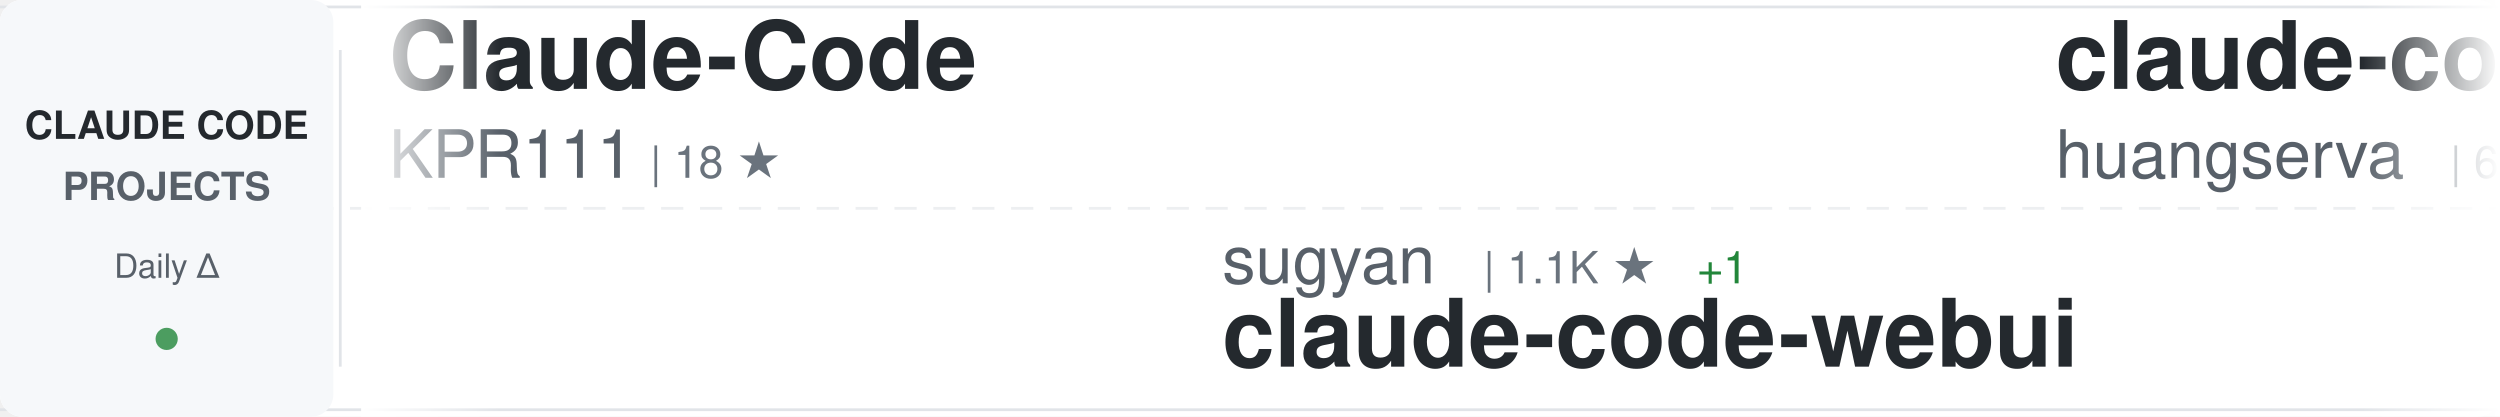
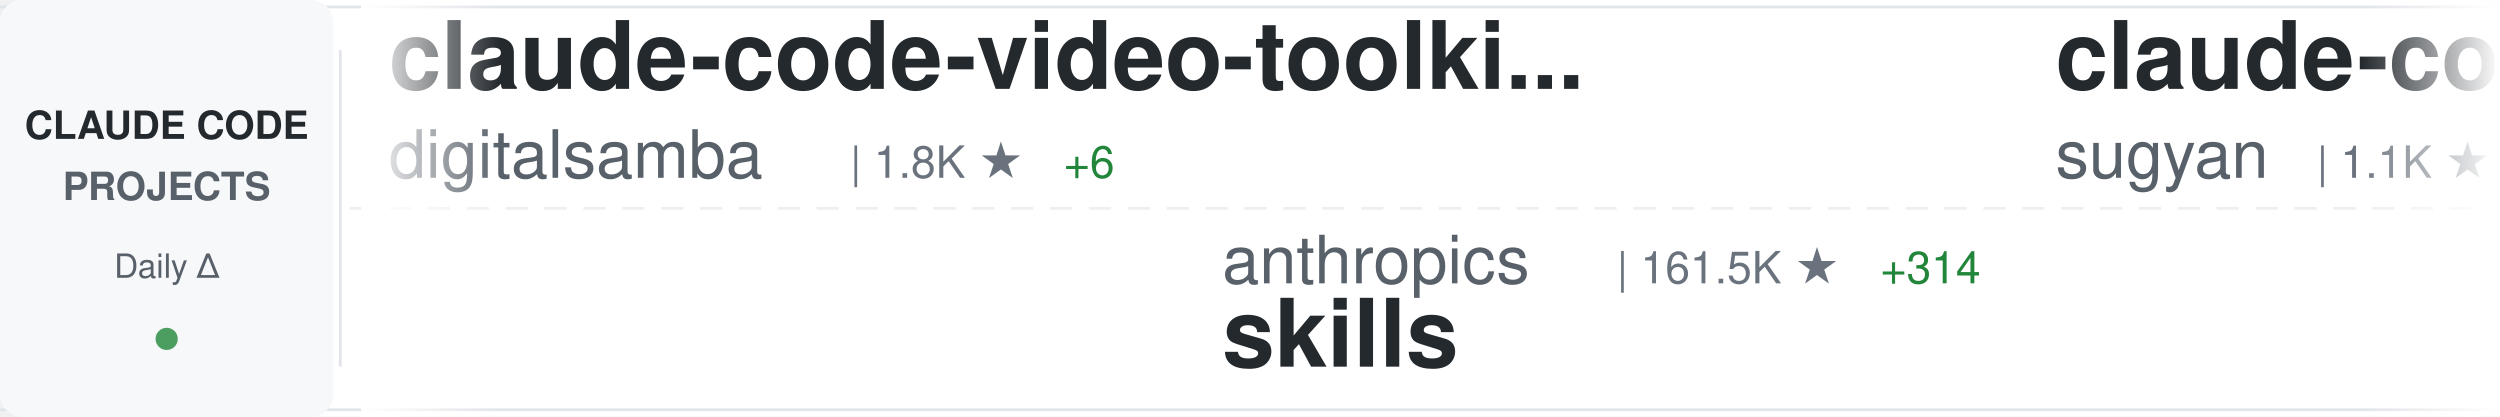
<svg xmlns="http://www.w3.org/2000/svg" width="900" height="150">
  <defs>
    <linearGradient id="awesomeLeftFade" x1="0%" y1="0%" x2="100%" y2="0%">
      <stop offset="0%" style="stop-color:#ffffff;stop-opacity:1" />
      <stop offset="100%" style="stop-color:#ffffff;stop-opacity:0" />
    </linearGradient>
    <linearGradient id="awesomeRightFade" x1="0%" y1="0%" x2="100%" y2="0%">
      <stop offset="0%" style="stop-color:#ffffff;stop-opacity:0" />
      <stop offset="100%" style="stop-color:#ffffff;stop-opacity:1" />
    </linearGradient>
  </defs>
  <rect width="900" height="150" fill="#ffffff" rx="8" />
  <rect x="0" y="2" width="900" height="1" fill="#e1e4e8" />
  <rect x="0" y="147" width="900" height="1" fill="#e1e4e8" />
  <line x1="0" y1="75" x2="900" y2="75" stroke="#e1e4e8" stroke-width="1" stroke-dasharray="8 6" opacity="0.6" />
  <rect x="0" y="0" width="120" height="150" fill="#f6f8fa" rx="8" />
  <text x="60" y="50" font-family="-apple-system, BlinkMacSystemFont, 'Segoe UI', Helvetica, Arial, sans-serif" font-size="14" font-weight="600" fill="#24292e" text-anchor="middle">CLAUDE CODE</text>
  <text x="60" y="72" font-family="-apple-system, BlinkMacSystemFont, 'Segoe UI', Helvetica, Arial, sans-serif" font-size="14" font-weight="600" fill="#586069" text-anchor="middle">PROJECTS</text>
  <text x="60" y="100" font-family="-apple-system, BlinkMacSystemFont, 'Segoe UI', Helvetica, Arial, sans-serif" font-size="12" font-weight="500" fill="#586069" text-anchor="middle">Daily Δ</text>
  <circle cx="60" cy="122" r="4" fill="#22863a" opacity="0.8" />
  <rect x="122" y="18" width="1" height="114" fill="#e1e4e8" />
  <clipPath id="awesomeTickerClip">
    <rect x="130" y="0" width="770" height="150" />
  </clipPath>
  <g clip-path="url(#awesomeTickerClip)">
    <g id="awesomeTickerItems">
      <animateTransform attributeName="transform" attributeType="XML" type="translate" from="0 0" to="-3000 0" dur="54s" repeatCount="indefinite" />
      <g transform="translate(0, 0)">
-         <text x="140" y="32" font-family="-apple-system, BlinkMacSystemFont, 'Segoe UI', Helvetica, Arial, sans-serif" font-size="34" font-weight="600" fill="#24292e">Claude-Code</text>
-         <text x="140" y="64" font-family="-apple-system, BlinkMacSystemFont, 'Segoe UI', Helvetica, Arial, sans-serif" font-size="24" font-weight="400" fill="#586069">KPR111</text>
-         <text x="234" y="64" font-family="-apple-system, BlinkMacSystemFont, 'Segoe UI', Helvetica, Arial, sans-serif" font-size="16" font-weight="500" fill="#6a737d">| 18 ★</text>
+         <text x="140" y="32" font-family="-apple-system, BlinkMacSystemFont, 'Segoe UI', Helvetica, Arial, sans-serif" font-size="34" font-weight="600" fill="#24292e">claude-code-video-toolki...</text>
+         <text x="140" y="64" font-family="-apple-system, BlinkMacSystemFont, 'Segoe UI', Helvetica, Arial, sans-serif" font-size="24" font-weight="400" fill="#586069">digitalsamba</text>
+         <text x="306" y="64" font-family="-apple-system, BlinkMacSystemFont, 'Segoe UI', Helvetica, Arial, sans-serif" font-size="16" font-weight="500" fill="#6a737d">| 1.8K ★</text>
+         <text x="383" y="64" font-family="-apple-system, BlinkMacSystemFont, 'Segoe UI', Helvetica, Arial, sans-serif" font-size="16" font-weight="500" fill="#22863a"> +6</text>
      </g>
      <g transform="translate(300, 0)">
-         <text x="140" y="102" font-family="-apple-system, BlinkMacSystemFont, 'Segoe UI', Helvetica, Arial, sans-serif" font-size="24" font-weight="400" fill="#586069">sugyan</text>
-         <text x="234" y="102" font-family="-apple-system, BlinkMacSystemFont, 'Segoe UI', Helvetica, Arial, sans-serif" font-size="16" font-weight="500" fill="#6a737d">| 1.1K ★</text>
-         <text x="311" y="102" font-family="-apple-system, BlinkMacSystemFont, 'Segoe UI', Helvetica, Arial, sans-serif" font-size="16" font-weight="500" fill="#22863a"> +1</text>
-         <text x="140" y="132" font-family="-apple-system, BlinkMacSystemFont, 'Segoe UI', Helvetica, Arial, sans-serif" font-size="34" font-weight="600" fill="#24292e">claude-code-webui</text>
+         <text x="140" y="102" font-family="-apple-system, BlinkMacSystemFont, 'Segoe UI', Helvetica, Arial, sans-serif" font-size="24" font-weight="400" fill="#586069">anthropics</text>
+         <text x="282" y="102" font-family="-apple-system, BlinkMacSystemFont, 'Segoe UI', Helvetica, Arial, sans-serif" font-size="16" font-weight="500" fill="#6a737d">| 161.5K ★</text>
+         <text x="377" y="102" font-family="-apple-system, BlinkMacSystemFont, 'Segoe UI', Helvetica, Arial, sans-serif" font-size="16" font-weight="500" fill="#22863a"> +314</text>
+         <text x="140" y="132" font-family="-apple-system, BlinkMacSystemFont, 'Segoe UI', Helvetica, Arial, sans-serif" font-size="34" font-weight="600" fill="#24292e">skills</text>
      </g>
      <g transform="translate(600, 0)">
-         <text x="140" y="32" font-family="-apple-system, BlinkMacSystemFont, 'Segoe UI', Helvetica, Arial, sans-serif" font-size="34" font-weight="600" fill="#24292e">claude-code-cli</text>
-         <text x="140" y="64" font-family="-apple-system, BlinkMacSystemFont, 'Segoe UI', Helvetica, Arial, sans-serif" font-size="24" font-weight="400" fill="#586069">huangserva</text>
-         <text x="282" y="64" font-family="-apple-system, BlinkMacSystemFont, 'Segoe UI', Helvetica, Arial, sans-serif" font-size="16" font-weight="500" fill="#6a737d">| 620 ★</text>
-         <text x="350" y="64" font-family="-apple-system, BlinkMacSystemFont, 'Segoe UI', Helvetica, Arial, sans-serif" font-size="16" font-weight="500" fill="#22863a"> +1</text>
+         <text x="140" y="32" font-family="-apple-system, BlinkMacSystemFont, 'Segoe UI', Helvetica, Arial, sans-serif" font-size="34" font-weight="600" fill="#24292e">claude-code-webui</text>
+         <text x="140" y="64" font-family="-apple-system, BlinkMacSystemFont, 'Segoe UI', Helvetica, Arial, sans-serif" font-size="24" font-weight="400" fill="#586069">sugyan</text>
+         <text x="234" y="64" font-family="-apple-system, BlinkMacSystemFont, 'Segoe UI', Helvetica, Arial, sans-serif" font-size="16" font-weight="500" fill="#6a737d">| 1.1K ★</text>
+         <text x="311" y="64" font-family="-apple-system, BlinkMacSystemFont, 'Segoe UI', Helvetica, Arial, sans-serif" font-size="16" font-weight="500" fill="#22863a"> +1</text>
      </g>
      <g transform="translate(900, 0)">
-         <text x="140" y="102" font-family="-apple-system, BlinkMacSystemFont, 'Segoe UI', Helvetica, Arial, sans-serif" font-size="24" font-weight="400" fill="#586069">centminmod</text>
-         <text x="282" y="102" font-family="-apple-system, BlinkMacSystemFont, 'Segoe UI', Helvetica, Arial, sans-serif" font-size="16" font-weight="500" fill="#6a737d">| 2.5K ★</text>
-         <text x="359" y="102" font-family="-apple-system, BlinkMacSystemFont, 'Segoe UI', Helvetica, Arial, sans-serif" font-size="16" font-weight="500" fill="#22863a"> +3</text>
-         <text x="140" y="132" font-family="-apple-system, BlinkMacSystemFont, 'Segoe UI', Helvetica, Arial, sans-serif" font-size="34" font-weight="600" fill="#24292e">my-claude-code-setup</text>
+         <text x="140" y="102" font-family="-apple-system, BlinkMacSystemFont, 'Segoe UI', Helvetica, Arial, sans-serif" font-size="24" font-weight="400" fill="#586069">alejandrobalderas</text>
+         <text x="366" y="102" font-family="-apple-system, BlinkMacSystemFont, 'Segoe UI', Helvetica, Arial, sans-serif" font-size="16" font-weight="500" fill="#6a737d">| 2.7K ★</text>
+         <text x="443" y="102" font-family="-apple-system, BlinkMacSystemFont, 'Segoe UI', Helvetica, Arial, sans-serif" font-size="16" font-weight="500" fill="#22863a"> +1</text>
+         <text x="140" y="132" font-family="-apple-system, BlinkMacSystemFont, 'Segoe UI', Helvetica, Arial, sans-serif" font-size="34" font-weight="600" fill="#24292e">claude-code-from-source</text>
      </g>
      <g transform="translate(1200, 0)">
-         <text x="140" y="32" font-family="-apple-system, BlinkMacSystemFont, 'Segoe UI', Helvetica, Arial, sans-serif" font-size="34" font-weight="600" fill="#24292e">claude-code-spec-workflo...</text>
-         <text x="140" y="64" font-family="-apple-system, BlinkMacSystemFont, 'Segoe UI', Helvetica, Arial, sans-serif" font-size="24" font-weight="400" fill="#586069">Pimzino</text>
-         <text x="246" y="64" font-family="-apple-system, BlinkMacSystemFont, 'Segoe UI', Helvetica, Arial, sans-serif" font-size="16" font-weight="500" fill="#6a737d">| 3.8K ★</text>
-         <text x="323" y="64" font-family="-apple-system, BlinkMacSystemFont, 'Segoe UI', Helvetica, Arial, sans-serif" font-size="16" font-weight="500" fill="#22863a"> +1</text>
+         <text x="140" y="32" font-family="-apple-system, BlinkMacSystemFont, 'Segoe UI', Helvetica, Arial, sans-serif" font-size="34" font-weight="600" fill="#24292e">claude-code-source</text>
+         <text x="140" y="64" font-family="-apple-system, BlinkMacSystemFont, 'Segoe UI', Helvetica, Arial, sans-serif" font-size="24" font-weight="400" fill="#586069">AprilNEA</text>
+         <text x="258" y="64" font-family="-apple-system, BlinkMacSystemFont, 'Segoe UI', Helvetica, Arial, sans-serif" font-size="16" font-weight="500" fill="#6a737d">| 391 ★</text>
      </g>
      <g transform="translate(1500, 0)">
-         <text x="140" y="102" font-family="-apple-system, BlinkMacSystemFont, 'Segoe UI', Helvetica, Arial, sans-serif" font-size="24" font-weight="400" fill="#586069">lorryjovens-hub</text>
-         <text x="342" y="102" font-family="-apple-system, BlinkMacSystemFont, 'Segoe UI', Helvetica, Arial, sans-serif" font-size="16" font-weight="500" fill="#6a737d">| 1.7K ★</text>
-         <text x="419" y="102" font-family="-apple-system, BlinkMacSystemFont, 'Segoe UI', Helvetica, Arial, sans-serif" font-size="16" font-weight="500" fill="#22863a"> +1</text>
-         <text x="140" y="132" font-family="-apple-system, BlinkMacSystemFont, 'Segoe UI', Helvetica, Arial, sans-serif" font-size="34" font-weight="600" fill="#24292e">claude-code-rust</text>
+         <text x="140" y="102" font-family="-apple-system, BlinkMacSystemFont, 'Segoe UI', Helvetica, Arial, sans-serif" font-size="24" font-weight="400" fill="#586069">lintsinghua</text>
+         <text x="294" y="102" font-family="-apple-system, BlinkMacSystemFont, 'Segoe UI', Helvetica, Arial, sans-serif" font-size="16" font-weight="500" fill="#6a737d">| 3.9K ★</text>
+         <text x="371" y="102" font-family="-apple-system, BlinkMacSystemFont, 'Segoe UI', Helvetica, Arial, sans-serif" font-size="16" font-weight="500" fill="#22863a"> +8</text>
+         <text x="140" y="132" font-family="-apple-system, BlinkMacSystemFont, 'Segoe UI', Helvetica, Arial, sans-serif" font-size="34" font-weight="600" fill="#24292e">claude-code-book</text>
      </g>
      <g transform="translate(1800, 0)">
-         <text x="140" y="32" font-family="-apple-system, BlinkMacSystemFont, 'Segoe UI', Helvetica, Arial, sans-serif" font-size="34" font-weight="600" fill="#24292e">claude-code-proxy</text>
-         <text x="140" y="64" font-family="-apple-system, BlinkMacSystemFont, 'Segoe UI', Helvetica, Arial, sans-serif" font-size="24" font-weight="400" fill="#586069">fuergaosi233</text>
-         <text x="306" y="64" font-family="-apple-system, BlinkMacSystemFont, 'Segoe UI', Helvetica, Arial, sans-serif" font-size="16" font-weight="500" fill="#6a737d">| 2.7K ★</text>
-         <text x="383" y="64" font-family="-apple-system, BlinkMacSystemFont, 'Segoe UI', Helvetica, Arial, sans-serif" font-size="16" font-weight="500" fill="#22863a"> +3</text>
+         <text x="140" y="32" font-family="-apple-system, BlinkMacSystemFont, 'Segoe UI', Helvetica, Arial, sans-serif" font-size="34" font-weight="600" fill="#24292e">how-claude-code-works</text>
+         <text x="140" y="64" font-family="-apple-system, BlinkMacSystemFont, 'Segoe UI', Helvetica, Arial, sans-serif" font-size="24" font-weight="400" fill="#586069">Windy3f3f3f3f</text>
+         <text x="318" y="64" font-family="-apple-system, BlinkMacSystemFont, 'Segoe UI', Helvetica, Arial, sans-serif" font-size="16" font-weight="500" fill="#6a737d">| 3.2K ★</text>
+         <text x="395" y="64" font-family="-apple-system, BlinkMacSystemFont, 'Segoe UI', Helvetica, Arial, sans-serif" font-size="16" font-weight="500" fill="#22863a"> +12</text>
      </g>
      <g transform="translate(2100, 0)">
-         <text x="140" y="102" font-family="-apple-system, BlinkMacSystemFont, 'Segoe UI', Helvetica, Arial, sans-serif" font-size="24" font-weight="400" fill="#586069">anthropics</text>
-         <text x="282" y="102" font-family="-apple-system, BlinkMacSystemFont, 'Segoe UI', Helvetica, Arial, sans-serif" font-size="16" font-weight="500" fill="#6a737d">| 5.6K ★</text>
-         <text x="359" y="102" font-family="-apple-system, BlinkMacSystemFont, 'Segoe UI', Helvetica, Arial, sans-serif" font-size="16" font-weight="500" fill="#22863a"> +8</text>
-         <text x="140" y="132" font-family="-apple-system, BlinkMacSystemFont, 'Segoe UI', Helvetica, Arial, sans-serif" font-size="34" font-weight="600" fill="#24292e">claude-code-security-rev...</text>
+         <text x="140" y="102" font-family="-apple-system, BlinkMacSystemFont, 'Segoe UI', Helvetica, Arial, sans-serif" font-size="24" font-weight="400" fill="#586069">OneRedOak</text>
+         <text x="270" y="102" font-family="-apple-system, BlinkMacSystemFont, 'Segoe UI', Helvetica, Arial, sans-serif" font-size="16" font-weight="500" fill="#6a737d">| 3.9K ★</text>
+         <text x="347" y="102" font-family="-apple-system, BlinkMacSystemFont, 'Segoe UI', Helvetica, Arial, sans-serif" font-size="16" font-weight="500" fill="#22863a"> +3</text>
+         <text x="140" y="132" font-family="-apple-system, BlinkMacSystemFont, 'Segoe UI', Helvetica, Arial, sans-serif" font-size="34" font-weight="600" fill="#24292e">claude-code-workflows</text>
      </g>
      <g transform="translate(2400, 0)">
-         <text x="140" y="32" font-family="-apple-system, BlinkMacSystemFont, 'Segoe UI', Helvetica, Arial, sans-serif" font-size="34" font-weight="600" fill="#24292e">claude-code-action</text>
-         <text x="140" y="64" font-family="-apple-system, BlinkMacSystemFont, 'Segoe UI', Helvetica, Arial, sans-serif" font-size="24" font-weight="400" fill="#586069">anthropics</text>
-         <text x="282" y="64" font-family="-apple-system, BlinkMacSystemFont, 'Segoe UI', Helvetica, Arial, sans-serif" font-size="16" font-weight="500" fill="#6a737d">| 8.4K ★</text>
-         <text x="359" y="64" font-family="-apple-system, BlinkMacSystemFont, 'Segoe UI', Helvetica, Arial, sans-serif" font-size="16" font-weight="500" fill="#22863a"> +14</text>
+         <text x="140" y="32" font-family="-apple-system, BlinkMacSystemFont, 'Segoe UI', Helvetica, Arial, sans-serif" font-size="34" font-weight="600" fill="#24292e">claude-code-proxy</text>
+         <text x="140" y="64" font-family="-apple-system, BlinkMacSystemFont, 'Segoe UI', Helvetica, Arial, sans-serif" font-size="24" font-weight="400" fill="#586069">1rgs</text>
+         <text x="210" y="64" font-family="-apple-system, BlinkMacSystemFont, 'Segoe UI', Helvetica, Arial, sans-serif" font-size="16" font-weight="500" fill="#6a737d">| 3.7K ★</text>
      </g>
      <g transform="translate(2700, 0)">
-         <text x="140" y="102" font-family="-apple-system, BlinkMacSystemFont, 'Segoe UI', Helvetica, Arial, sans-serif" font-size="24" font-weight="400" fill="#586069">Cranot</text>
-         <text x="234" y="102" font-family="-apple-system, BlinkMacSystemFont, 'Segoe UI', Helvetica, Arial, sans-serif" font-size="16" font-weight="500" fill="#6a737d">| 2.8K ★</text>
-         <text x="140" y="132" font-family="-apple-system, BlinkMacSystemFont, 'Segoe UI', Helvetica, Arial, sans-serif" font-size="34" font-weight="600" fill="#24292e">claude-code-guide</text>
+         <text x="140" y="102" font-family="-apple-system, BlinkMacSystemFont, 'Segoe UI', Helvetica, Arial, sans-serif" font-size="24" font-weight="400" fill="#586069">rohitg00</text>
+         <text x="258" y="102" font-family="-apple-system, BlinkMacSystemFont, 'Segoe UI', Helvetica, Arial, sans-serif" font-size="16" font-weight="500" fill="#6a737d">| 2.3K ★</text>
+         <text x="335" y="102" font-family="-apple-system, BlinkMacSystemFont, 'Segoe UI', Helvetica, Arial, sans-serif" font-size="16" font-weight="500" fill="#22863a"> +14</text>
+         <text x="140" y="132" font-family="-apple-system, BlinkMacSystemFont, 'Segoe UI', Helvetica, Arial, sans-serif" font-size="34" font-weight="600" fill="#24292e">awesome-claude-code-tool...</text>
      </g>
      <g transform="translate(3000, 0)">
-         <text x="140" y="32" font-family="-apple-system, BlinkMacSystemFont, 'Segoe UI', Helvetica, Arial, sans-serif" font-size="34" font-weight="600" fill="#24292e">Claude-Code</text>
-         <text x="140" y="64" font-family="-apple-system, BlinkMacSystemFont, 'Segoe UI', Helvetica, Arial, sans-serif" font-size="24" font-weight="400" fill="#586069">KPR111</text>
-         <text x="234" y="64" font-family="-apple-system, BlinkMacSystemFont, 'Segoe UI', Helvetica, Arial, sans-serif" font-size="16" font-weight="500" fill="#6a737d">| 18 ★</text>
+         <text x="140" y="32" font-family="-apple-system, BlinkMacSystemFont, 'Segoe UI', Helvetica, Arial, sans-serif" font-size="34" font-weight="600" fill="#24292e">claude-code-video-toolki...</text>
+         <text x="140" y="64" font-family="-apple-system, BlinkMacSystemFont, 'Segoe UI', Helvetica, Arial, sans-serif" font-size="24" font-weight="400" fill="#586069">digitalsamba</text>
+         <text x="306" y="64" font-family="-apple-system, BlinkMacSystemFont, 'Segoe UI', Helvetica, Arial, sans-serif" font-size="16" font-weight="500" fill="#6a737d">| 1.8K ★</text>
+         <text x="383" y="64" font-family="-apple-system, BlinkMacSystemFont, 'Segoe UI', Helvetica, Arial, sans-serif" font-size="16" font-weight="500" fill="#22863a"> +6</text>
      </g>
      <g transform="translate(3300, 0)">
-         <text x="140" y="102" font-family="-apple-system, BlinkMacSystemFont, 'Segoe UI', Helvetica, Arial, sans-serif" font-size="24" font-weight="400" fill="#586069">sugyan</text>
-         <text x="234" y="102" font-family="-apple-system, BlinkMacSystemFont, 'Segoe UI', Helvetica, Arial, sans-serif" font-size="16" font-weight="500" fill="#6a737d">| 1.1K ★</text>
-         <text x="311" y="102" font-family="-apple-system, BlinkMacSystemFont, 'Segoe UI', Helvetica, Arial, sans-serif" font-size="16" font-weight="500" fill="#22863a"> +1</text>
-         <text x="140" y="132" font-family="-apple-system, BlinkMacSystemFont, 'Segoe UI', Helvetica, Arial, sans-serif" font-size="34" font-weight="600" fill="#24292e">claude-code-webui</text>
+         <text x="140" y="102" font-family="-apple-system, BlinkMacSystemFont, 'Segoe UI', Helvetica, Arial, sans-serif" font-size="24" font-weight="400" fill="#586069">anthropics</text>
+         <text x="282" y="102" font-family="-apple-system, BlinkMacSystemFont, 'Segoe UI', Helvetica, Arial, sans-serif" font-size="16" font-weight="500" fill="#6a737d">| 161.5K ★</text>
+         <text x="377" y="102" font-family="-apple-system, BlinkMacSystemFont, 'Segoe UI', Helvetica, Arial, sans-serif" font-size="16" font-weight="500" fill="#22863a"> +314</text>
+         <text x="140" y="132" font-family="-apple-system, BlinkMacSystemFont, 'Segoe UI', Helvetica, Arial, sans-serif" font-size="34" font-weight="600" fill="#24292e">skills</text>
      </g>
      <g transform="translate(3600, 0)">
-         <text x="140" y="32" font-family="-apple-system, BlinkMacSystemFont, 'Segoe UI', Helvetica, Arial, sans-serif" font-size="34" font-weight="600" fill="#24292e">claude-code-cli</text>
-         <text x="140" y="64" font-family="-apple-system, BlinkMacSystemFont, 'Segoe UI', Helvetica, Arial, sans-serif" font-size="24" font-weight="400" fill="#586069">huangserva</text>
-         <text x="282" y="64" font-family="-apple-system, BlinkMacSystemFont, 'Segoe UI', Helvetica, Arial, sans-serif" font-size="16" font-weight="500" fill="#6a737d">| 620 ★</text>
-         <text x="350" y="64" font-family="-apple-system, BlinkMacSystemFont, 'Segoe UI', Helvetica, Arial, sans-serif" font-size="16" font-weight="500" fill="#22863a"> +1</text>
+         <text x="140" y="32" font-family="-apple-system, BlinkMacSystemFont, 'Segoe UI', Helvetica, Arial, sans-serif" font-size="34" font-weight="600" fill="#24292e">claude-code-webui</text>
+         <text x="140" y="64" font-family="-apple-system, BlinkMacSystemFont, 'Segoe UI', Helvetica, Arial, sans-serif" font-size="24" font-weight="400" fill="#586069">sugyan</text>
+         <text x="234" y="64" font-family="-apple-system, BlinkMacSystemFont, 'Segoe UI', Helvetica, Arial, sans-serif" font-size="16" font-weight="500" fill="#6a737d">| 1.1K ★</text>
+         <text x="311" y="64" font-family="-apple-system, BlinkMacSystemFont, 'Segoe UI', Helvetica, Arial, sans-serif" font-size="16" font-weight="500" fill="#22863a"> +1</text>
      </g>
      <g transform="translate(3900, 0)">
-         <text x="140" y="102" font-family="-apple-system, BlinkMacSystemFont, 'Segoe UI', Helvetica, Arial, sans-serif" font-size="24" font-weight="400" fill="#586069">centminmod</text>
-         <text x="282" y="102" font-family="-apple-system, BlinkMacSystemFont, 'Segoe UI', Helvetica, Arial, sans-serif" font-size="16" font-weight="500" fill="#6a737d">| 2.5K ★</text>
-         <text x="359" y="102" font-family="-apple-system, BlinkMacSystemFont, 'Segoe UI', Helvetica, Arial, sans-serif" font-size="16" font-weight="500" fill="#22863a"> +3</text>
-         <text x="140" y="132" font-family="-apple-system, BlinkMacSystemFont, 'Segoe UI', Helvetica, Arial, sans-serif" font-size="34" font-weight="600" fill="#24292e">my-claude-code-setup</text>
+         <text x="140" y="102" font-family="-apple-system, BlinkMacSystemFont, 'Segoe UI', Helvetica, Arial, sans-serif" font-size="24" font-weight="400" fill="#586069">alejandrobalderas</text>
+         <text x="366" y="102" font-family="-apple-system, BlinkMacSystemFont, 'Segoe UI', Helvetica, Arial, sans-serif" font-size="16" font-weight="500" fill="#6a737d">| 2.7K ★</text>
+         <text x="443" y="102" font-family="-apple-system, BlinkMacSystemFont, 'Segoe UI', Helvetica, Arial, sans-serif" font-size="16" font-weight="500" fill="#22863a"> +1</text>
+         <text x="140" y="132" font-family="-apple-system, BlinkMacSystemFont, 'Segoe UI', Helvetica, Arial, sans-serif" font-size="34" font-weight="600" fill="#24292e">claude-code-from-source</text>
      </g>
    </g>
  </g>
  <rect x="130" y="0" width="50" height="150" fill="url(#awesomeLeftFade)" />
  <rect x="850" y="0" width="50" height="150" fill="url(#awesomeRightFade)" />
</svg>
